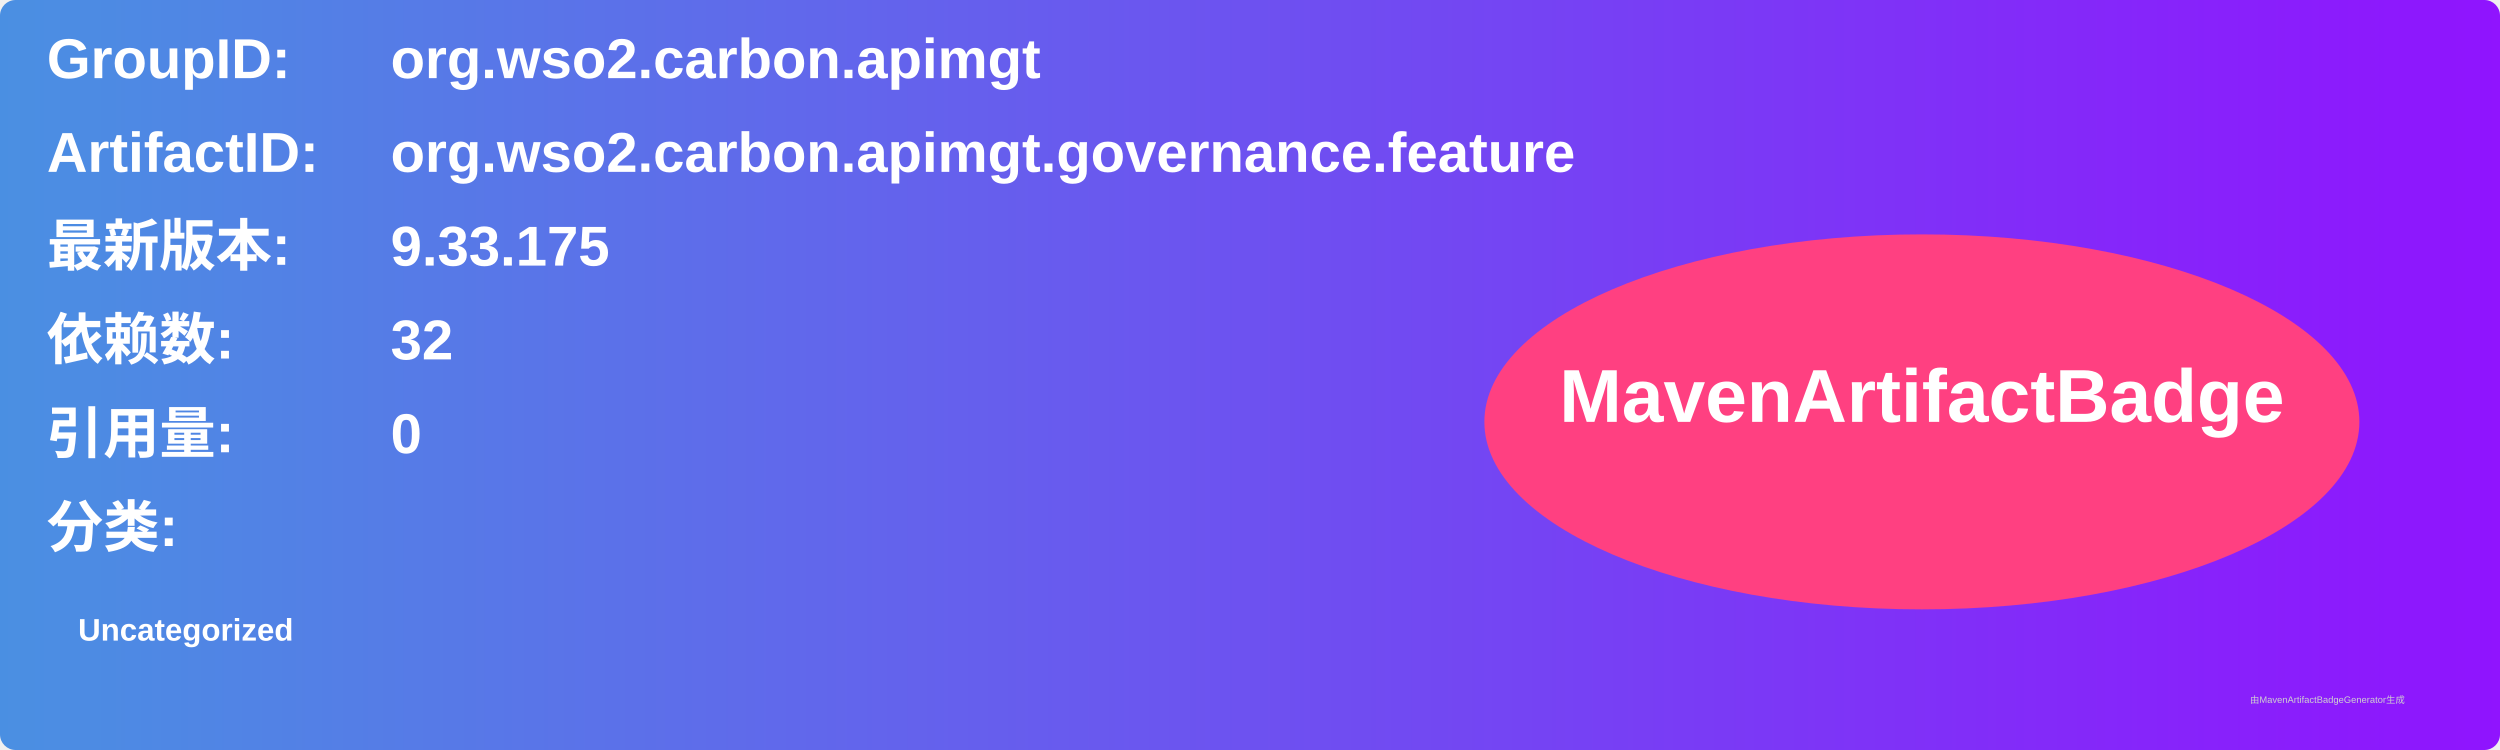
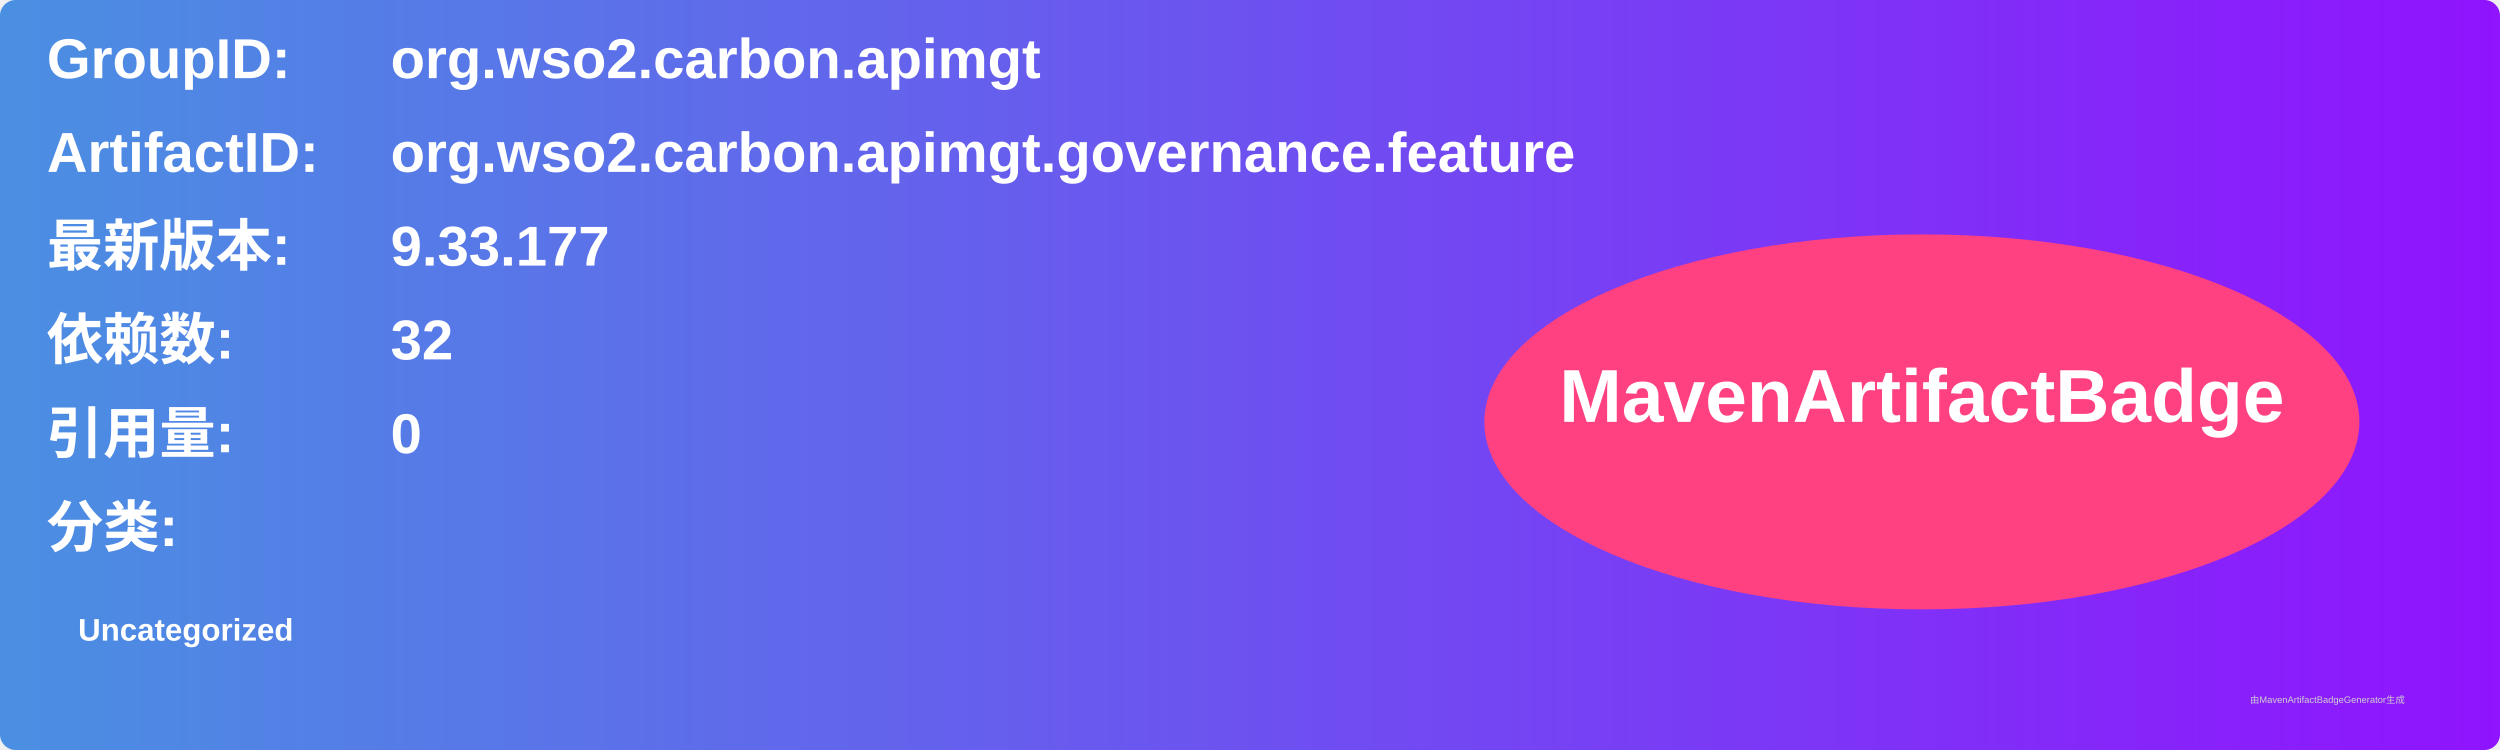
<svg xmlns="http://www.w3.org/2000/svg" width="800" height="240" viewBox="0 0 800 240">
  <linearGradient id="grad" x1="0%" y1="0%" x2="100%" y2="0%">
    <stop offset="0%" stop-color="#4a90e2" />
    <stop offset="100%" stop-color="#9013fe" />
  </linearGradient>
  <rect width="100%" height="100%" rx="5" ry="5" fill="url(#grad)" />
  <g transform="translate(15, 15)">
    <text x="0" y="10" font-family="Arial" font-size="18" fill="white" font-weight="bold" width="260">GroupID:</text>
    <text x="110" y="10" font-family="Arial" font-size="18" fill="white" font-weight="bold" width="460">org.wso2.carbon.apimgt</text>
    <text x="0" y="40" font-family="Arial" font-size="18" fill="white" font-weight="bold" width="260">ArtifactID:</text>
    <text x="110" y="40" font-family="Arial" font-size="18" fill="white" font-weight="bold" width="460">org.wso2.carbon.apimgt.governance.feature</text>
    <text x="0" y="70" font-family="Arial" font-size="18" fill="white" font-weight="bold">最新版本:</text>
    <text x="110" y="70" font-family="Arial" font-size="18" fill="white" font-weight="bold">
-       <tspan font-weight="bold">9.33.175</tspan>
+       <tspan font-weight="bold">9.33.177</tspan>
    </text>
    <text x="0" y="100" font-family="Arial" font-size="18" fill="white" font-weight="bold">依赖数: </text>
    <text x="110" y="100" font-family="Arial" font-size="18" fill="white">
      <tspan font-weight="bold">32</tspan>
    </text>
    <text x="0" y="130" font-family="Arial" font-size="18" fill="white" font-weight="bold">引用量: </text>
    <text x="110" y="130" font-family="Arial" font-size="18" fill="white">
      <tspan font-weight="bold">0</tspan>
    </text>
    <text x="0" y="160" font-family="Arial" font-size="18" fill="white" font-weight="bold">分类:</text>
    <text x="10" y="190" font-family="Arial" font-size="10" fill="white">
      <tspan font-weight="bold">Uncategorized</tspan>
    </text>
    <ellipse cx="600" cy="120" rx="140" ry="60" fill="#ff4081" />
    <text x="600" y="120" text-anchor="middle" font-family="Arial" font-size="24" fill="white" font-weight="bold">MavenArtifactBadge</text>
  </g>
  <text x="720" y="225" font-family="Arial" font-size="3" fill="#d0d0d0">由MavenArtifactBadgeGenerator生成</text>
</svg>
